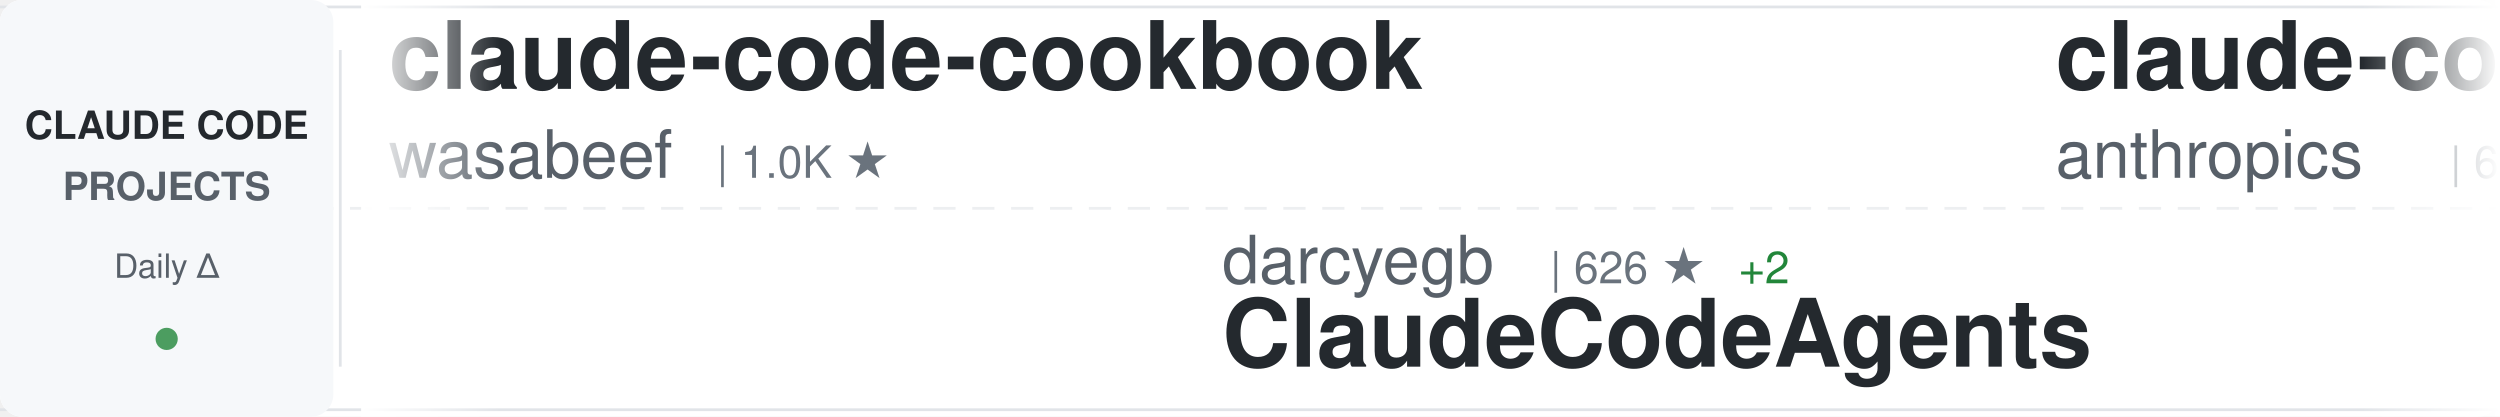
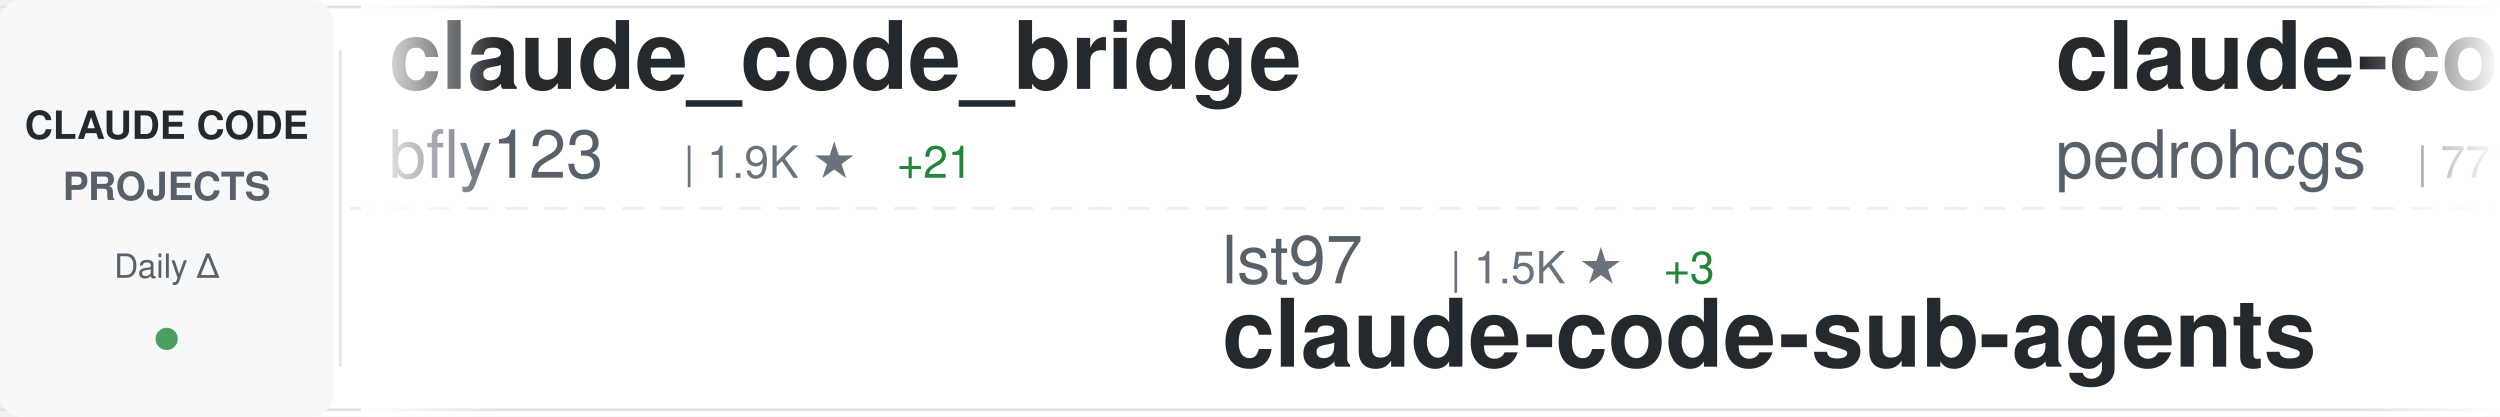
<svg xmlns="http://www.w3.org/2000/svg" width="900" height="150">
  <defs>
    <linearGradient id="awesomeLeftFade" x1="0%" y1="0%" x2="100%" y2="0%">
      <stop offset="0%" style="stop-color:#ffffff;stop-opacity:1" />
      <stop offset="100%" style="stop-color:#ffffff;stop-opacity:0" />
    </linearGradient>
    <linearGradient id="awesomeRightFade" x1="0%" y1="0%" x2="100%" y2="0%">
      <stop offset="0%" style="stop-color:#ffffff;stop-opacity:0" />
      <stop offset="100%" style="stop-color:#ffffff;stop-opacity:1" />
    </linearGradient>
  </defs>
  <rect width="900" height="150" fill="#ffffff" rx="8" />
  <rect x="0" y="2" width="900" height="1" fill="#e1e4e8" />
  <rect x="0" y="147" width="900" height="1" fill="#e1e4e8" />
  <line x1="0" y1="75" x2="900" y2="75" stroke="#e1e4e8" stroke-width="1" stroke-dasharray="8 6" opacity="0.6" />
  <rect x="0" y="0" width="120" height="150" fill="#f6f8fa" rx="8" />
  <text x="60" y="50" font-family="-apple-system, BlinkMacSystemFont, 'Segoe UI', Helvetica, Arial, sans-serif" font-size="14" font-weight="600" fill="#24292e" text-anchor="middle">CLAUDE CODE</text>
  <text x="60" y="72" font-family="-apple-system, BlinkMacSystemFont, 'Segoe UI', Helvetica, Arial, sans-serif" font-size="14" font-weight="600" fill="#586069" text-anchor="middle">PROJECTS</text>
  <text x="60" y="100" font-family="-apple-system, BlinkMacSystemFont, 'Segoe UI', Helvetica, Arial, sans-serif" font-size="12" font-weight="500" fill="#586069" text-anchor="middle">Daily Δ</text>
  <circle cx="60" cy="122" r="4" fill="#22863a" opacity="0.8" />
  <rect x="122" y="18" width="1" height="114" fill="#e1e4e8" />
  <clipPath id="awesomeTickerClip">
    <rect x="130" y="0" width="770" height="150" />
  </clipPath>
  <g clip-path="url(#awesomeTickerClip)">
    <g id="awesomeTickerItems">
      <animateTransform attributeName="transform" attributeType="XML" type="translate" from="0 0" to="-3000 0" dur="54s" repeatCount="indefinite" />
      <g transform="translate(0, 0)">
-         <text x="140" y="32" font-family="-apple-system, BlinkMacSystemFont, 'Segoe UI', Helvetica, Arial, sans-serif" font-size="34" font-weight="600" fill="#24292e">claude-code-cookbook</text>
-         <text x="140" y="64" font-family="-apple-system, BlinkMacSystemFont, 'Segoe UI', Helvetica, Arial, sans-serif" font-size="24" font-weight="400" fill="#586069">wasabeef</text>
-         <text x="258" y="64" font-family="-apple-system, BlinkMacSystemFont, 'Segoe UI', Helvetica, Arial, sans-serif" font-size="16" font-weight="500" fill="#6a737d">| 1.0K ★</text>
+         <text x="140" y="32" font-family="-apple-system, BlinkMacSystemFont, 'Segoe UI', Helvetica, Arial, sans-serif" font-size="34" font-weight="600" fill="#24292e">claude_code_bridge</text>
+         <text x="140" y="64" font-family="-apple-system, BlinkMacSystemFont, 'Segoe UI', Helvetica, Arial, sans-serif" font-size="24" font-weight="400" fill="#586069">bfly123</text>
+         <text x="246" y="64" font-family="-apple-system, BlinkMacSystemFont, 'Segoe UI', Helvetica, Arial, sans-serif" font-size="16" font-weight="500" fill="#6a737d">| 1.9K ★</text>
+         <text x="323" y="64" font-family="-apple-system, BlinkMacSystemFont, 'Segoe UI', Helvetica, Arial, sans-serif" font-size="16" font-weight="500" fill="#22863a"> +21</text>
      </g>
      <g transform="translate(300, 0)">
-         <text x="140" y="102" font-family="-apple-system, BlinkMacSystemFont, 'Segoe UI', Helvetica, Arial, sans-serif" font-size="24" font-weight="400" fill="#586069">darcyegb</text>
-         <text x="258" y="102" font-family="-apple-system, BlinkMacSystemFont, 'Segoe UI', Helvetica, Arial, sans-serif" font-size="16" font-weight="500" fill="#6a737d">| 626 ★</text>
-         <text x="326" y="102" font-family="-apple-system, BlinkMacSystemFont, 'Segoe UI', Helvetica, Arial, sans-serif" font-size="16" font-weight="500" fill="#22863a"> +2</text>
-         <text x="140" y="132" font-family="-apple-system, BlinkMacSystemFont, 'Segoe UI', Helvetica, Arial, sans-serif" font-size="34" font-weight="600" fill="#24292e">ClaudeCodeAgents</text>
+         <text x="140" y="102" font-family="-apple-system, BlinkMacSystemFont, 'Segoe UI', Helvetica, Arial, sans-serif" font-size="24" font-weight="400" fill="#586069">lst97</text>
+         <text x="222" y="102" font-family="-apple-system, BlinkMacSystemFont, 'Segoe UI', Helvetica, Arial, sans-serif" font-size="16" font-weight="500" fill="#6a737d">| 1.5K ★</text>
+         <text x="299" y="102" font-family="-apple-system, BlinkMacSystemFont, 'Segoe UI', Helvetica, Arial, sans-serif" font-size="16" font-weight="500" fill="#22863a"> +3</text>
+         <text x="140" y="132" font-family="-apple-system, BlinkMacSystemFont, 'Segoe UI', Helvetica, Arial, sans-serif" font-size="34" font-weight="600" fill="#24292e">claude-code-sub-agents</text>
      </g>
      <g transform="translate(600, 0)">
-         <text x="140" y="32" font-family="-apple-system, BlinkMacSystemFont, 'Segoe UI', Helvetica, Arial, sans-serif" font-size="34" font-weight="600" fill="#24292e">claude-code-base-action</text>
-         <text x="140" y="64" font-family="-apple-system, BlinkMacSystemFont, 'Segoe UI', Helvetica, Arial, sans-serif" font-size="24" font-weight="400" fill="#586069">anthropics</text>
-         <text x="282" y="64" font-family="-apple-system, BlinkMacSystemFont, 'Segoe UI', Helvetica, Arial, sans-serif" font-size="16" font-weight="500" fill="#6a737d">| 680 ★</text>
-         <text x="350" y="64" font-family="-apple-system, BlinkMacSystemFont, 'Segoe UI', Helvetica, Arial, sans-serif" font-size="16" font-weight="500" fill="#22863a"> +57</text>
+         <text x="140" y="32" font-family="-apple-system, BlinkMacSystemFont, 'Segoe UI', Helvetica, Arial, sans-serif" font-size="34" font-weight="600" fill="#24292e">claude-code-my-workflow</text>
+         <text x="140" y="64" font-family="-apple-system, BlinkMacSystemFont, 'Segoe UI', Helvetica, Arial, sans-serif" font-size="24" font-weight="400" fill="#586069">pedrohcgs</text>
+         <text x="270" y="64" font-family="-apple-system, BlinkMacSystemFont, 'Segoe UI', Helvetica, Arial, sans-serif" font-size="16" font-weight="500" fill="#6a737d">| 771 ★</text>
+         <text x="338" y="64" font-family="-apple-system, BlinkMacSystemFont, 'Segoe UI', Helvetica, Arial, sans-serif" font-size="16" font-weight="500" fill="#22863a"> +7</text>
      </g>
      <g transform="translate(900, 0)">
-         <text x="140" y="102" font-family="-apple-system, BlinkMacSystemFont, 'Segoe UI', Helvetica, Arial, sans-serif" font-size="24" font-weight="400" fill="#586069">frankbria</text>
-         <text x="270" y="102" font-family="-apple-system, BlinkMacSystemFont, 'Segoe UI', Helvetica, Arial, sans-serif" font-size="16" font-weight="500" fill="#6a737d">| 8.2K ★</text>
-         <text x="347" y="102" font-family="-apple-system, BlinkMacSystemFont, 'Segoe UI', Helvetica, Arial, sans-serif" font-size="16" font-weight="500" fill="#22863a"> +22</text>
-         <text x="140" y="132" font-family="-apple-system, BlinkMacSystemFont, 'Segoe UI', Helvetica, Arial, sans-serif" font-size="34" font-weight="600" fill="#24292e">ralph-claude-code</text>
+         <text x="140" y="102" font-family="-apple-system, BlinkMacSystemFont, 'Segoe UI', Helvetica, Arial, sans-serif" font-size="24" font-weight="400" fill="#586069">shareAI-lab</text>
+         <text x="294" y="102" font-family="-apple-system, BlinkMacSystemFont, 'Segoe UI', Helvetica, Arial, sans-serif" font-size="16" font-weight="500" fill="#6a737d">| 40.3K ★</text>
+         <text x="380" y="102" font-family="-apple-system, BlinkMacSystemFont, 'Segoe UI', Helvetica, Arial, sans-serif" font-size="16" font-weight="500" fill="#22863a"> +1.3K</text>
+         <text x="140" y="132" font-family="-apple-system, BlinkMacSystemFont, 'Segoe UI', Helvetica, Arial, sans-serif" font-size="34" font-weight="600" fill="#24292e">learn-claude-code</text>
      </g>
      <g transform="translate(1200, 0)">
-         <text x="140" y="32" font-family="-apple-system, BlinkMacSystemFont, 'Segoe UI', Helvetica, Arial, sans-serif" font-size="34" font-weight="600" fill="#24292e">wechat-bot</text>
-         <text x="140" y="64" font-family="-apple-system, BlinkMacSystemFont, 'Segoe UI', Helvetica, Arial, sans-serif" font-size="24" font-weight="400" fill="#586069">cixingguangming55555</text>
-         <text x="402" y="64" font-family="-apple-system, BlinkMacSystemFont, 'Segoe UI', Helvetica, Arial, sans-serif" font-size="16" font-weight="500" fill="#6a737d">| 2.5K ★</text>
+         <text x="140" y="32" font-family="-apple-system, BlinkMacSystemFont, 'Segoe UI', Helvetica, Arial, sans-serif" font-size="34" font-weight="600" fill="#24292e">edmunds-claude-code</text>
+         <text x="140" y="64" font-family="-apple-system, BlinkMacSystemFont, 'Segoe UI', Helvetica, Arial, sans-serif" font-size="24" font-weight="400" fill="#586069">edmund-io</text>
+         <text x="270" y="64" font-family="-apple-system, BlinkMacSystemFont, 'Segoe UI', Helvetica, Arial, sans-serif" font-size="16" font-weight="500" fill="#6a737d">| 1.4K ★</text>
+         <text x="347" y="64" font-family="-apple-system, BlinkMacSystemFont, 'Segoe UI', Helvetica, Arial, sans-serif" font-size="16" font-weight="500" fill="#22863a"> +2</text>
      </g>
      <g transform="translate(1500, 0)">
-         <text x="140" y="102" font-family="-apple-system, BlinkMacSystemFont, 'Segoe UI', Helvetica, Arial, sans-serif" font-size="24" font-weight="400" fill="#586069">trailofbits</text>
-         <text x="294" y="102" font-family="-apple-system, BlinkMacSystemFont, 'Segoe UI', Helvetica, Arial, sans-serif" font-size="16" font-weight="500" fill="#6a737d">| 1.7K ★</text>
-         <text x="371" y="102" font-family="-apple-system, BlinkMacSystemFont, 'Segoe UI', Helvetica, Arial, sans-serif" font-size="16" font-weight="500" fill="#22863a"> +6</text>
-         <text x="140" y="132" font-family="-apple-system, BlinkMacSystemFont, 'Segoe UI', Helvetica, Arial, sans-serif" font-size="34" font-weight="600" fill="#24292e">claude-code-config</text>
+         <text x="140" y="102" font-family="-apple-system, BlinkMacSystemFont, 'Segoe UI', Helvetica, Arial, sans-serif" font-size="24" font-weight="400" fill="#586069">carlvellotti</text>
+         <text x="306" y="102" font-family="-apple-system, BlinkMacSystemFont, 'Segoe UI', Helvetica, Arial, sans-serif" font-size="16" font-weight="500" fill="#6a737d">| 1.7K ★</text>
+         <text x="383" y="102" font-family="-apple-system, BlinkMacSystemFont, 'Segoe UI', Helvetica, Arial, sans-serif" font-size="16" font-weight="500" fill="#22863a"> +6</text>
+         <text x="140" y="132" font-family="-apple-system, BlinkMacSystemFont, 'Segoe UI', Helvetica, Arial, sans-serif" font-size="34" font-weight="600" fill="#24292e">claude-code-pm-course</text>
      </g>
      <g transform="translate(1800, 0)">
-         <text x="140" y="32" font-family="-apple-system, BlinkMacSystemFont, 'Segoe UI', Helvetica, Arial, sans-serif" font-size="34" font-weight="600" fill="#24292e">claude-code-webui</text>
-         <text x="140" y="64" font-family="-apple-system, BlinkMacSystemFont, 'Segoe UI', Helvetica, Arial, sans-serif" font-size="24" font-weight="400" fill="#586069">sugyan</text>
-         <text x="234" y="64" font-family="-apple-system, BlinkMacSystemFont, 'Segoe UI', Helvetica, Arial, sans-serif" font-size="16" font-weight="500" fill="#6a737d">| 982 ★</text>
-         <text x="302" y="64" font-family="-apple-system, BlinkMacSystemFont, 'Segoe UI', Helvetica, Arial, sans-serif" font-size="16" font-weight="500" fill="#22863a"> +2</text>
+         <text x="140" y="32" font-family="-apple-system, BlinkMacSystemFont, 'Segoe UI', Helvetica, Arial, sans-serif" font-size="34" font-weight="600" fill="#24292e">claude-code-requirements...</text>
+         <text x="140" y="64" font-family="-apple-system, BlinkMacSystemFont, 'Segoe UI', Helvetica, Arial, sans-serif" font-size="24" font-weight="400" fill="#586069">rizethereum</text>
+         <text x="294" y="64" font-family="-apple-system, BlinkMacSystemFont, 'Segoe UI', Helvetica, Arial, sans-serif" font-size="16" font-weight="500" fill="#6a737d">| 1.8K ★</text>
+         <text x="371" y="64" font-family="-apple-system, BlinkMacSystemFont, 'Segoe UI', Helvetica, Arial, sans-serif" font-size="16" font-weight="500" fill="#22863a"> +1</text>
      </g>
      <g transform="translate(2100, 0)">
-         <text x="140" y="102" font-family="-apple-system, BlinkMacSystemFont, 'Segoe UI', Helvetica, Arial, sans-serif" font-size="24" font-weight="400" fill="#586069">ComposioHQ</text>
-         <text x="282" y="102" font-family="-apple-system, BlinkMacSystemFont, 'Segoe UI', Helvetica, Arial, sans-serif" font-size="16" font-weight="500" fill="#6a737d">| 48.2K ★</text>
-         <text x="368" y="102" font-family="-apple-system, BlinkMacSystemFont, 'Segoe UI', Helvetica, Arial, sans-serif" font-size="16" font-weight="500" fill="#22863a"> +351</text>
-         <text x="140" y="132" font-family="-apple-system, BlinkMacSystemFont, 'Segoe UI', Helvetica, Arial, sans-serif" font-size="34" font-weight="600" fill="#24292e">awesome-claude-skills</text>
+         <text x="140" y="102" font-family="-apple-system, BlinkMacSystemFont, 'Segoe UI', Helvetica, Arial, sans-serif" font-size="24" font-weight="400" fill="#586069">anthropics</text>
+         <text x="282" y="102" font-family="-apple-system, BlinkMacSystemFont, 'Segoe UI', Helvetica, Arial, sans-serif" font-size="16" font-weight="500" fill="#6a737d">| 6.6K ★</text>
+         <text x="359" y="102" font-family="-apple-system, BlinkMacSystemFont, 'Segoe UI', Helvetica, Arial, sans-serif" font-size="16" font-weight="500" fill="#22863a"> +45</text>
+         <text x="140" y="132" font-family="-apple-system, BlinkMacSystemFont, 'Segoe UI', Helvetica, Arial, sans-serif" font-size="34" font-weight="600" fill="#24292e">claude-code-action</text>
      </g>
      <g transform="translate(2400, 0)">
-         <text x="140" y="32" font-family="-apple-system, BlinkMacSystemFont, 'Segoe UI', Helvetica, Arial, sans-serif" font-size="34" font-weight="600" fill="#24292e">claude-code-config</text>
-         <text x="140" y="64" font-family="-apple-system, BlinkMacSystemFont, 'Segoe UI', Helvetica, Arial, sans-serif" font-size="24" font-weight="400" fill="#586069">jarrodwatts</text>
-         <text x="294" y="64" font-family="-apple-system, BlinkMacSystemFont, 'Segoe UI', Helvetica, Arial, sans-serif" font-size="16" font-weight="500" fill="#6a737d">| 998 ★</text>
+         <text x="140" y="32" font-family="-apple-system, BlinkMacSystemFont, 'Segoe UI', Helvetica, Arial, sans-serif" font-size="34" font-weight="600" fill="#24292e">claude-code-templates</text>
+         <text x="140" y="64" font-family="-apple-system, BlinkMacSystemFont, 'Segoe UI', Helvetica, Arial, sans-serif" font-size="24" font-weight="400" fill="#586069">davila7</text>
+         <text x="246" y="64" font-family="-apple-system, BlinkMacSystemFont, 'Segoe UI', Helvetica, Arial, sans-serif" font-size="16" font-weight="500" fill="#6a737d">| 23.6K ★</text>
+         <text x="332" y="64" font-family="-apple-system, BlinkMacSystemFont, 'Segoe UI', Helvetica, Arial, sans-serif" font-size="16" font-weight="500" fill="#22863a"> +66</text>
      </g>
      <g transform="translate(2700, 0)">
-         <text x="140" y="102" font-family="-apple-system, BlinkMacSystemFont, 'Segoe UI', Helvetica, Arial, sans-serif" font-size="24" font-weight="400" fill="#586069">VoltAgent</text>
-         <text x="270" y="102" font-family="-apple-system, BlinkMacSystemFont, 'Segoe UI', Helvetica, Arial, sans-serif" font-size="16" font-weight="500" fill="#6a737d">| 15.3K ★</text>
-         <text x="356" y="102" font-family="-apple-system, BlinkMacSystemFont, 'Segoe UI', Helvetica, Arial, sans-serif" font-size="16" font-weight="500" fill="#22863a"> +114</text>
-         <text x="140" y="132" font-family="-apple-system, BlinkMacSystemFont, 'Segoe UI', Helvetica, Arial, sans-serif" font-size="34" font-weight="600" fill="#24292e">awesome-claude-code-suba...</text>
+         <text x="140" y="102" font-family="-apple-system, BlinkMacSystemFont, 'Segoe UI', Helvetica, Arial, sans-serif" font-size="24" font-weight="400" fill="#586069">ChrisWiles</text>
+         <text x="282" y="102" font-family="-apple-system, BlinkMacSystemFont, 'Segoe UI', Helvetica, Arial, sans-serif" font-size="16" font-weight="500" fill="#6a737d">| 5.6K ★</text>
+         <text x="359" y="102" font-family="-apple-system, BlinkMacSystemFont, 'Segoe UI', Helvetica, Arial, sans-serif" font-size="16" font-weight="500" fill="#22863a"> +8</text>
+         <text x="140" y="132" font-family="-apple-system, BlinkMacSystemFont, 'Segoe UI', Helvetica, Arial, sans-serif" font-size="34" font-weight="600" fill="#24292e">claude-code-showcase</text>
      </g>
      <g transform="translate(3000, 0)">
-         <text x="140" y="32" font-family="-apple-system, BlinkMacSystemFont, 'Segoe UI', Helvetica, Arial, sans-serif" font-size="34" font-weight="600" fill="#24292e">claude-code-cookbook</text>
-         <text x="140" y="64" font-family="-apple-system, BlinkMacSystemFont, 'Segoe UI', Helvetica, Arial, sans-serif" font-size="24" font-weight="400" fill="#586069">wasabeef</text>
-         <text x="258" y="64" font-family="-apple-system, BlinkMacSystemFont, 'Segoe UI', Helvetica, Arial, sans-serif" font-size="16" font-weight="500" fill="#6a737d">| 1.0K ★</text>
+         <text x="140" y="32" font-family="-apple-system, BlinkMacSystemFont, 'Segoe UI', Helvetica, Arial, sans-serif" font-size="34" font-weight="600" fill="#24292e">claude_code_bridge</text>
+         <text x="140" y="64" font-family="-apple-system, BlinkMacSystemFont, 'Segoe UI', Helvetica, Arial, sans-serif" font-size="24" font-weight="400" fill="#586069">bfly123</text>
+         <text x="246" y="64" font-family="-apple-system, BlinkMacSystemFont, 'Segoe UI', Helvetica, Arial, sans-serif" font-size="16" font-weight="500" fill="#6a737d">| 1.9K ★</text>
+         <text x="323" y="64" font-family="-apple-system, BlinkMacSystemFont, 'Segoe UI', Helvetica, Arial, sans-serif" font-size="16" font-weight="500" fill="#22863a"> +21</text>
      </g>
      <g transform="translate(3300, 0)">
-         <text x="140" y="102" font-family="-apple-system, BlinkMacSystemFont, 'Segoe UI', Helvetica, Arial, sans-serif" font-size="24" font-weight="400" fill="#586069">darcyegb</text>
-         <text x="258" y="102" font-family="-apple-system, BlinkMacSystemFont, 'Segoe UI', Helvetica, Arial, sans-serif" font-size="16" font-weight="500" fill="#6a737d">| 626 ★</text>
-         <text x="326" y="102" font-family="-apple-system, BlinkMacSystemFont, 'Segoe UI', Helvetica, Arial, sans-serif" font-size="16" font-weight="500" fill="#22863a"> +2</text>
-         <text x="140" y="132" font-family="-apple-system, BlinkMacSystemFont, 'Segoe UI', Helvetica, Arial, sans-serif" font-size="34" font-weight="600" fill="#24292e">ClaudeCodeAgents</text>
+         <text x="140" y="102" font-family="-apple-system, BlinkMacSystemFont, 'Segoe UI', Helvetica, Arial, sans-serif" font-size="24" font-weight="400" fill="#586069">lst97</text>
+         <text x="222" y="102" font-family="-apple-system, BlinkMacSystemFont, 'Segoe UI', Helvetica, Arial, sans-serif" font-size="16" font-weight="500" fill="#6a737d">| 1.5K ★</text>
+         <text x="299" y="102" font-family="-apple-system, BlinkMacSystemFont, 'Segoe UI', Helvetica, Arial, sans-serif" font-size="16" font-weight="500" fill="#22863a"> +3</text>
+         <text x="140" y="132" font-family="-apple-system, BlinkMacSystemFont, 'Segoe UI', Helvetica, Arial, sans-serif" font-size="34" font-weight="600" fill="#24292e">claude-code-sub-agents</text>
      </g>
      <g transform="translate(3600, 0)">
-         <text x="140" y="32" font-family="-apple-system, BlinkMacSystemFont, 'Segoe UI', Helvetica, Arial, sans-serif" font-size="34" font-weight="600" fill="#24292e">claude-code-base-action</text>
-         <text x="140" y="64" font-family="-apple-system, BlinkMacSystemFont, 'Segoe UI', Helvetica, Arial, sans-serif" font-size="24" font-weight="400" fill="#586069">anthropics</text>
-         <text x="282" y="64" font-family="-apple-system, BlinkMacSystemFont, 'Segoe UI', Helvetica, Arial, sans-serif" font-size="16" font-weight="500" fill="#6a737d">| 680 ★</text>
-         <text x="350" y="64" font-family="-apple-system, BlinkMacSystemFont, 'Segoe UI', Helvetica, Arial, sans-serif" font-size="16" font-weight="500" fill="#22863a"> +57</text>
+         <text x="140" y="32" font-family="-apple-system, BlinkMacSystemFont, 'Segoe UI', Helvetica, Arial, sans-serif" font-size="34" font-weight="600" fill="#24292e">claude-code-my-workflow</text>
+         <text x="140" y="64" font-family="-apple-system, BlinkMacSystemFont, 'Segoe UI', Helvetica, Arial, sans-serif" font-size="24" font-weight="400" fill="#586069">pedrohcgs</text>
+         <text x="270" y="64" font-family="-apple-system, BlinkMacSystemFont, 'Segoe UI', Helvetica, Arial, sans-serif" font-size="16" font-weight="500" fill="#6a737d">| 771 ★</text>
+         <text x="338" y="64" font-family="-apple-system, BlinkMacSystemFont, 'Segoe UI', Helvetica, Arial, sans-serif" font-size="16" font-weight="500" fill="#22863a"> +7</text>
      </g>
      <g transform="translate(3900, 0)">
-         <text x="140" y="102" font-family="-apple-system, BlinkMacSystemFont, 'Segoe UI', Helvetica, Arial, sans-serif" font-size="24" font-weight="400" fill="#586069">frankbria</text>
-         <text x="270" y="102" font-family="-apple-system, BlinkMacSystemFont, 'Segoe UI', Helvetica, Arial, sans-serif" font-size="16" font-weight="500" fill="#6a737d">| 8.2K ★</text>
-         <text x="347" y="102" font-family="-apple-system, BlinkMacSystemFont, 'Segoe UI', Helvetica, Arial, sans-serif" font-size="16" font-weight="500" fill="#22863a"> +22</text>
-         <text x="140" y="132" font-family="-apple-system, BlinkMacSystemFont, 'Segoe UI', Helvetica, Arial, sans-serif" font-size="34" font-weight="600" fill="#24292e">ralph-claude-code</text>
+         <text x="140" y="102" font-family="-apple-system, BlinkMacSystemFont, 'Segoe UI', Helvetica, Arial, sans-serif" font-size="24" font-weight="400" fill="#586069">shareAI-lab</text>
+         <text x="294" y="102" font-family="-apple-system, BlinkMacSystemFont, 'Segoe UI', Helvetica, Arial, sans-serif" font-size="16" font-weight="500" fill="#6a737d">| 40.3K ★</text>
+         <text x="380" y="102" font-family="-apple-system, BlinkMacSystemFont, 'Segoe UI', Helvetica, Arial, sans-serif" font-size="16" font-weight="500" fill="#22863a"> +1.3K</text>
+         <text x="140" y="132" font-family="-apple-system, BlinkMacSystemFont, 'Segoe UI', Helvetica, Arial, sans-serif" font-size="34" font-weight="600" fill="#24292e">learn-claude-code</text>
      </g>
    </g>
  </g>
  <rect x="130" y="0" width="50" height="150" fill="url(#awesomeLeftFade)" />
  <rect x="850" y="0" width="50" height="150" fill="url(#awesomeRightFade)" />
</svg>
